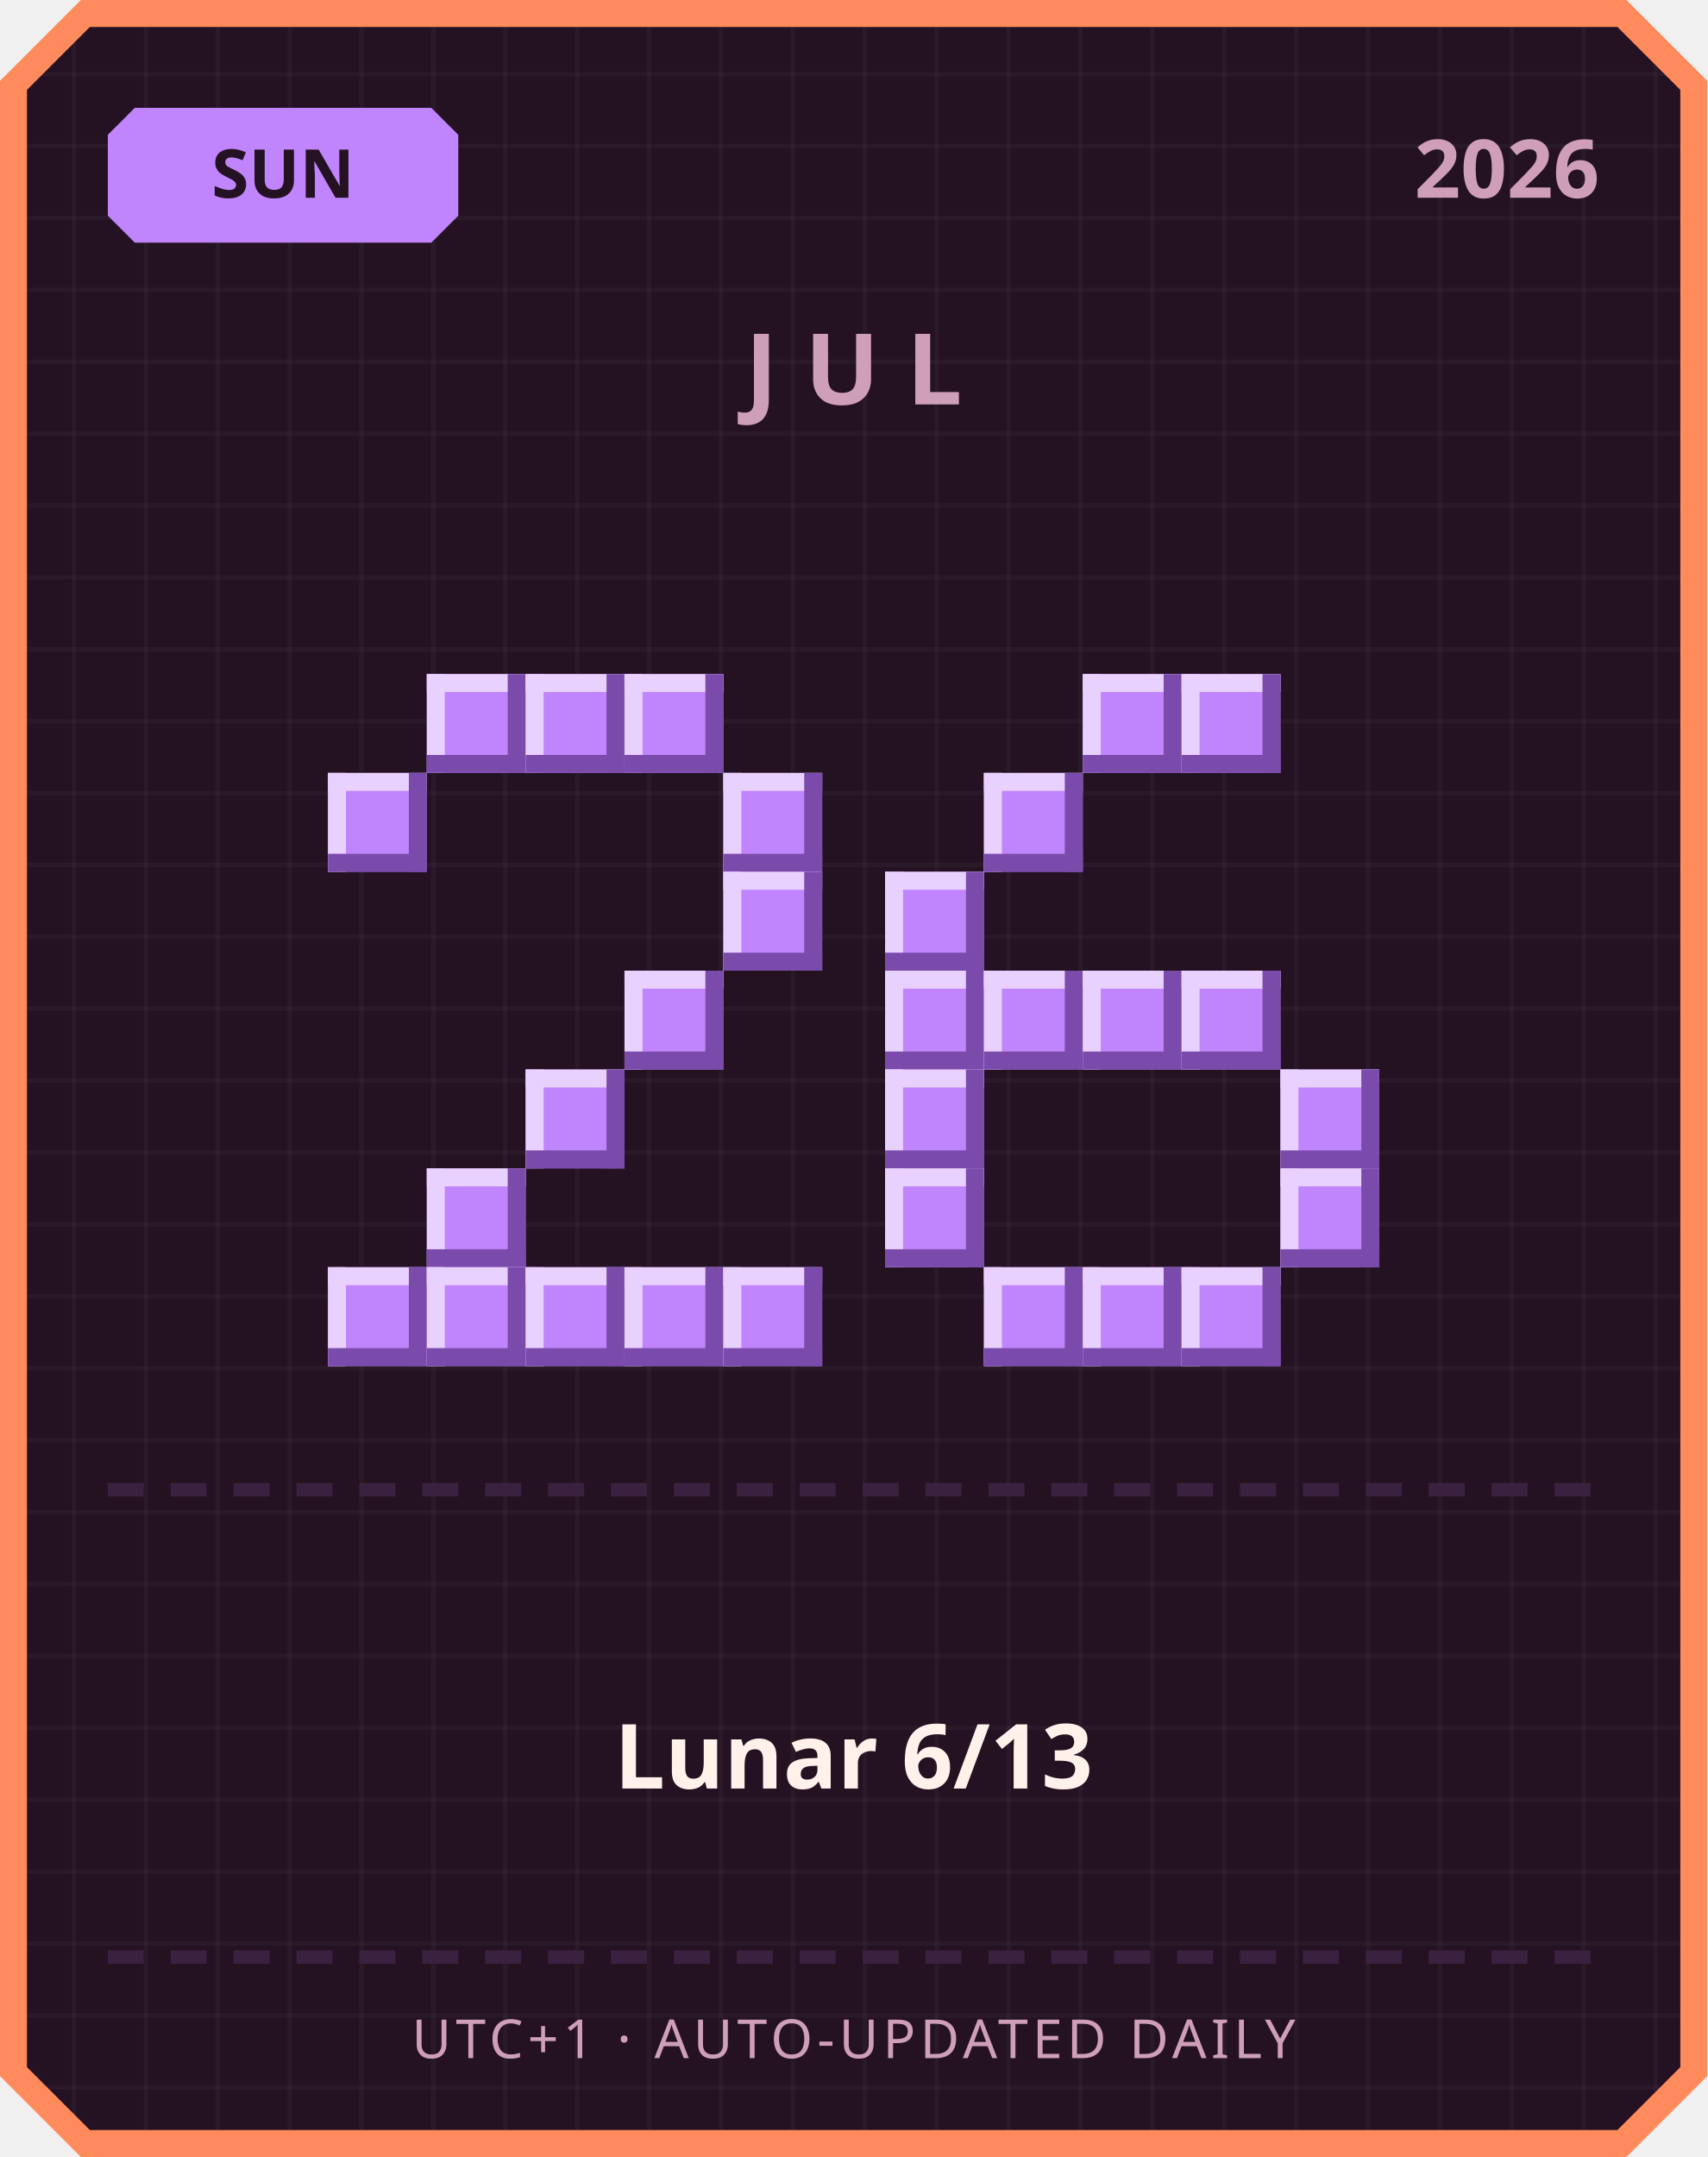
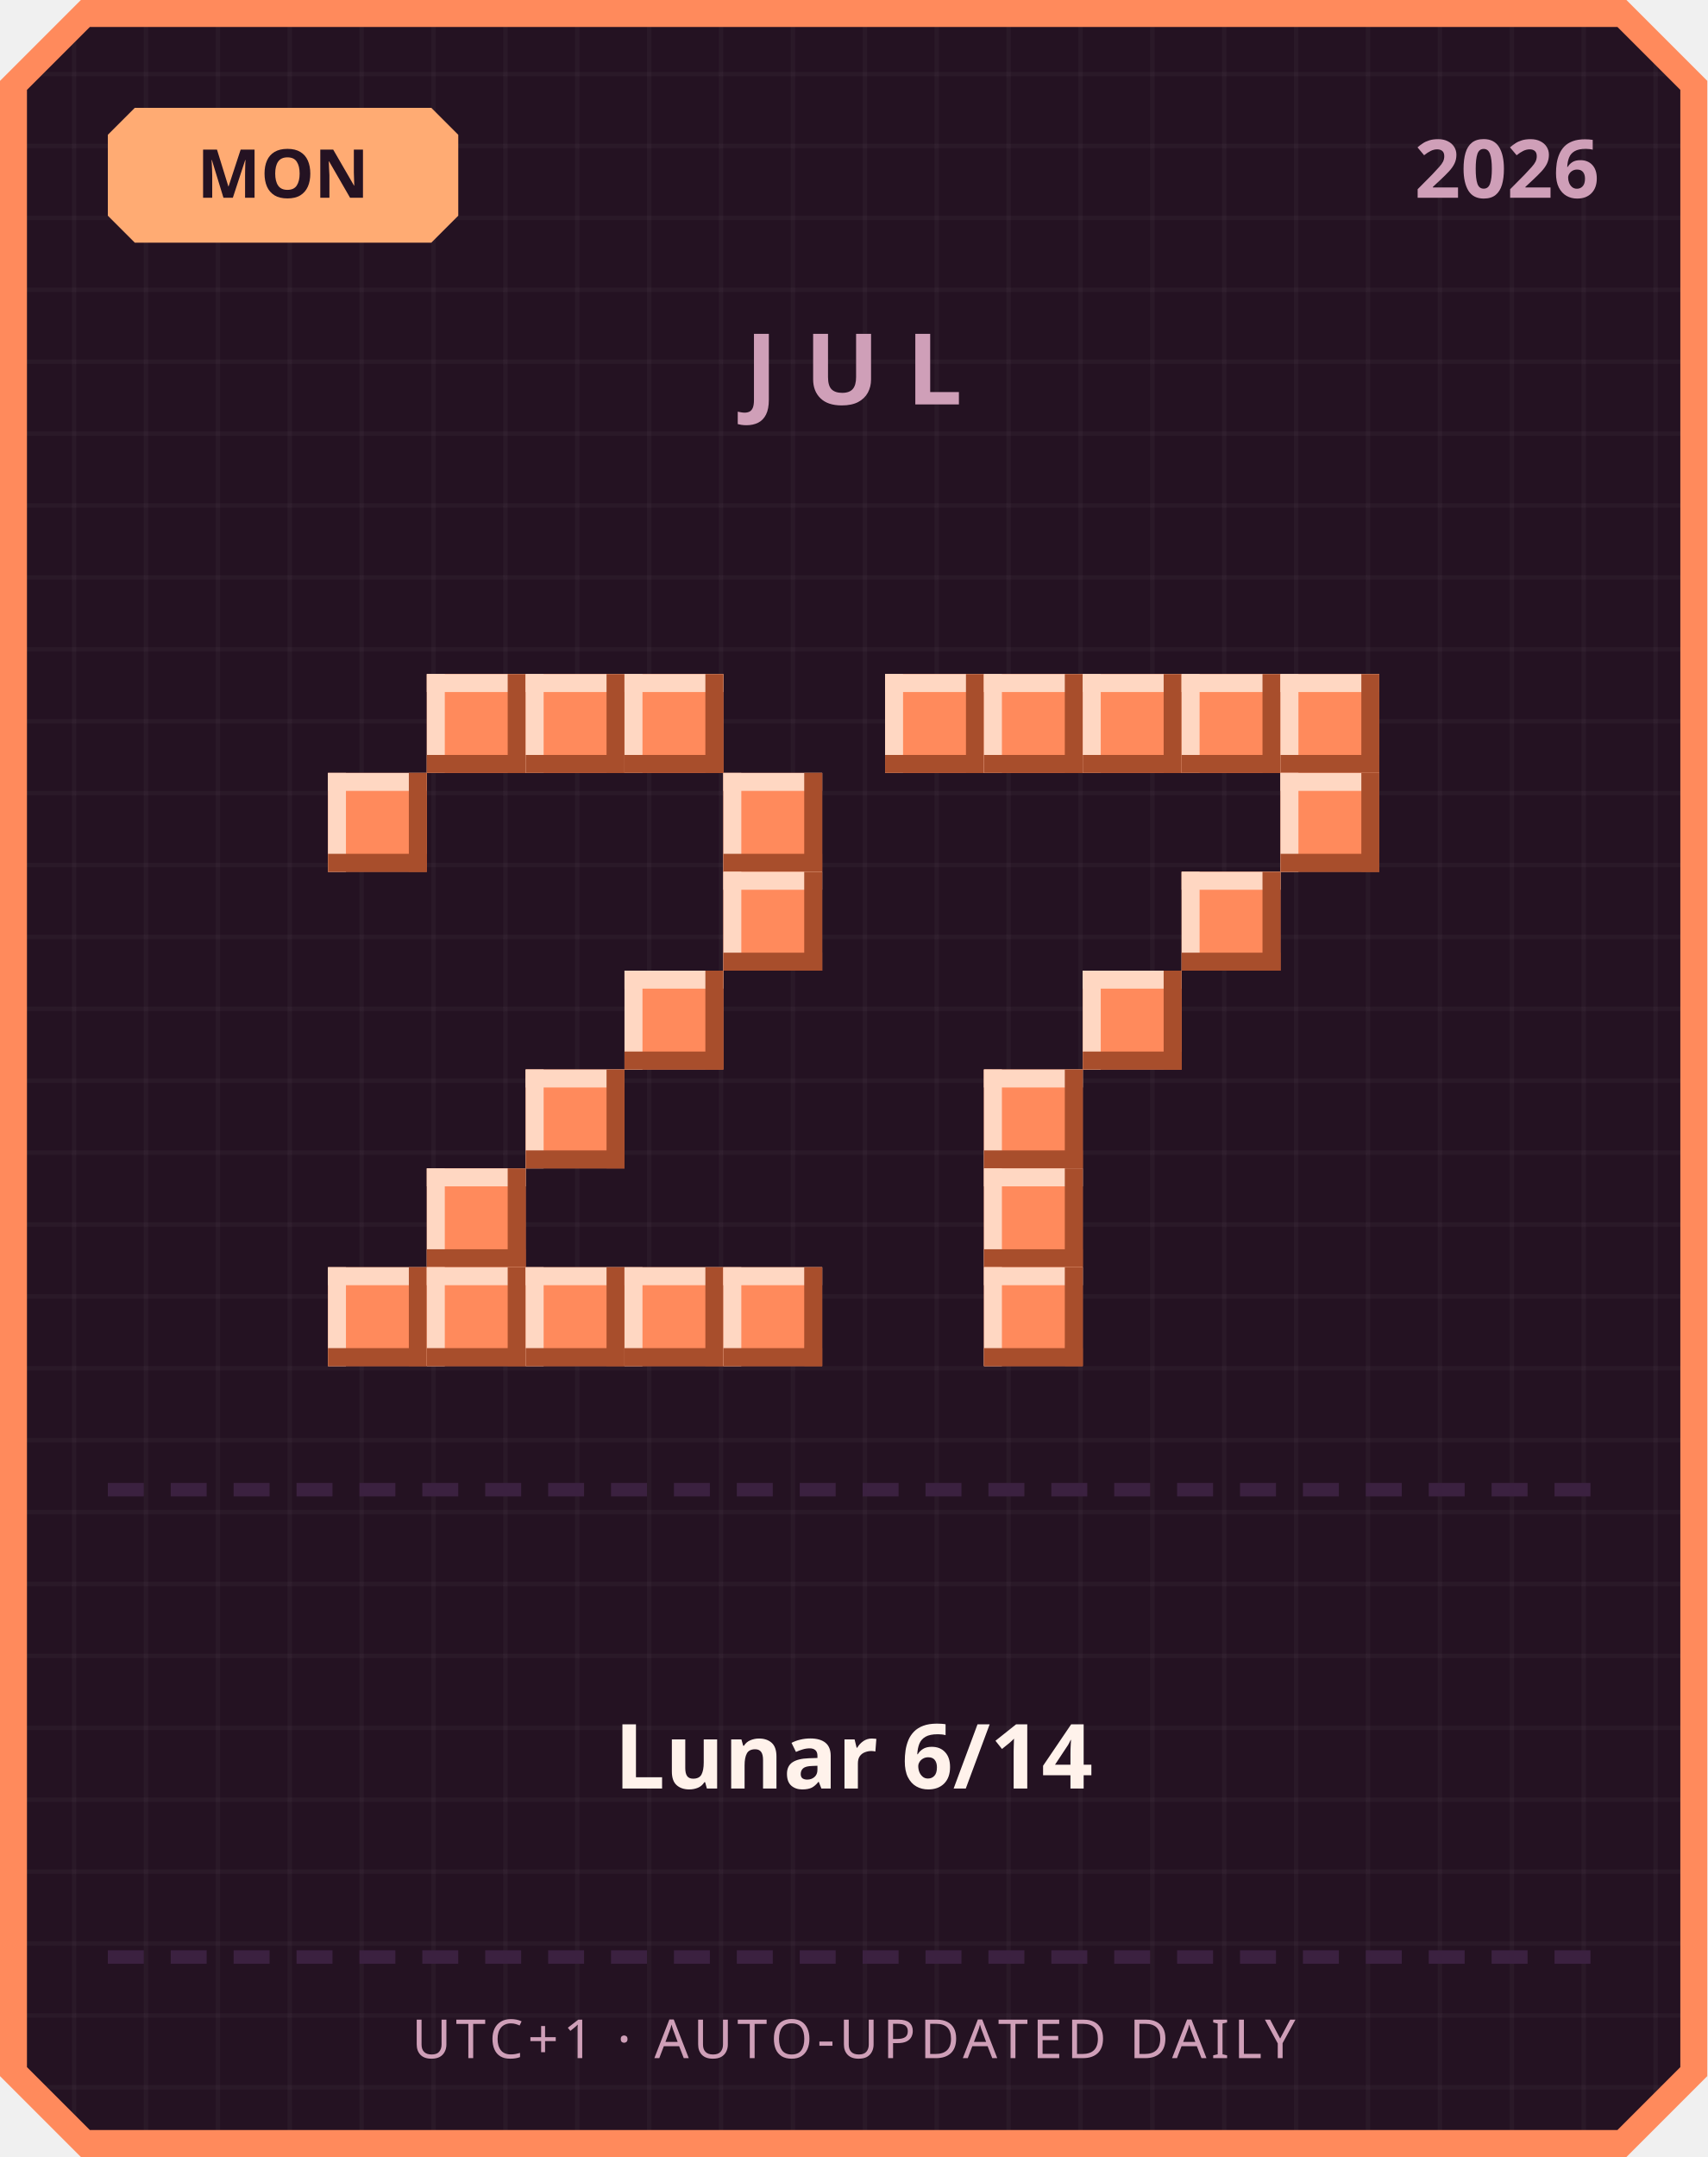
<svg xmlns="http://www.w3.org/2000/svg" width="380" height="480" viewBox="0 0 380 480">
  <defs>
    <pattern id="grid" width="16" height="16" patternUnits="userSpaceOnUse">
      <rect width="16" height="16" fill="#241222" />
      <rect width="1" height="16" fill="#ffffff" opacity="0.03" />
      <rect width="16" height="1" fill="#ffffff" opacity="0.03" />
    </pattern>
  </defs>
  <path d="M 18,0 L 362,0 L 380,18 L 380,462 L 362,480 L 18,480 L 0,462 L 0,18 Z" fill="#ff8a5c" />
  <path d="M 20,6 L 360,6 L 374,20 L 374,460 L 360,474 L 20,474 L 6,460 L 6,20 Z" fill="url(#grid)" />
-   <path d="M 30,24 L 96,24 L 102,30 L 102,48 L 96,54 L 30,54 L 24,48 L 24,30 Z" fill="#c084fc" />
-   <text x="63" y="44" text-anchor="middle" font-family="'Segoe UI', sans-serif" font-size="15" font-weight="700" fill="#241222">SUN</text>
+   <path d="M 30,24 L 96,24 L 102,30 L 102,48 L 96,54 L 30,54 L 24,48 L 24,30 Z" fill="#ffab73" />
+   <text x="63" y="44" text-anchor="middle" font-family="'Segoe UI', sans-serif" font-size="15" font-weight="700" fill="#241222">MON</text>
  <text x="356" y="44" text-anchor="end" font-family="'Segoe UI', sans-serif" font-size="18" font-weight="700" fill="#cf9fb8">2026</text>
  <text x="190" y="90" text-anchor="middle" font-family="'Segoe UI', sans-serif" font-size="22" font-weight="700" letter-spacing="6" fill="#cf9fb8">JUL</text>
-   <rect x="95" y="150" width="22" height="22" fill="#c084fc" />
-   <rect x="95" y="150" width="22" height="4" fill="#e9d1ff" />
-   <rect x="95" y="150" width="4" height="22" fill="#e9d1ff" />
-   <rect x="95" y="168" width="22" height="4" fill="#7a4bab" />
-   <rect x="113" y="150" width="4" height="22" fill="#7a4bab" />
-   <rect x="117" y="150" width="22" height="22" fill="#c084fc" />
-   <rect x="117" y="150" width="22" height="4" fill="#e9d1ff" />
-   <rect x="117" y="150" width="4" height="22" fill="#e9d1ff" />
-   <rect x="117" y="168" width="22" height="4" fill="#7a4bab" />
-   <rect x="135" y="150" width="4" height="22" fill="#7a4bab" />
-   <rect x="139" y="150" width="22" height="22" fill="#c084fc" />
-   <rect x="139" y="150" width="22" height="4" fill="#e9d1ff" />
-   <rect x="139" y="150" width="4" height="22" fill="#e9d1ff" />
-   <rect x="139" y="168" width="22" height="4" fill="#7a4bab" />
-   <rect x="157" y="150" width="4" height="22" fill="#7a4bab" />
-   <rect x="73" y="172" width="22" height="22" fill="#c084fc" />
-   <rect x="73" y="172" width="22" height="4" fill="#e9d1ff" />
-   <rect x="73" y="172" width="4" height="22" fill="#e9d1ff" />
-   <rect x="73" y="190" width="22" height="4" fill="#7a4bab" />
-   <rect x="91" y="172" width="4" height="22" fill="#7a4bab" />
-   <rect x="161" y="172" width="22" height="22" fill="#c084fc" />
-   <rect x="161" y="172" width="22" height="4" fill="#e9d1ff" />
-   <rect x="161" y="172" width="4" height="22" fill="#e9d1ff" />
-   <rect x="161" y="190" width="22" height="4" fill="#7a4bab" />
-   <rect x="179" y="172" width="4" height="22" fill="#7a4bab" />
-   <rect x="161" y="194" width="22" height="22" fill="#c084fc" />
-   <rect x="161" y="194" width="22" height="4" fill="#e9d1ff" />
-   <rect x="161" y="194" width="4" height="22" fill="#e9d1ff" />
-   <rect x="161" y="212" width="22" height="4" fill="#7a4bab" />
-   <rect x="179" y="194" width="4" height="22" fill="#7a4bab" />
-   <rect x="139" y="216" width="22" height="22" fill="#c084fc" />
-   <rect x="139" y="216" width="22" height="4" fill="#e9d1ff" />
-   <rect x="139" y="216" width="4" height="22" fill="#e9d1ff" />
-   <rect x="139" y="234" width="22" height="4" fill="#7a4bab" />
-   <rect x="157" y="216" width="4" height="22" fill="#7a4bab" />
-   <rect x="117" y="238" width="22" height="22" fill="#c084fc" />
-   <rect x="117" y="238" width="22" height="4" fill="#e9d1ff" />
-   <rect x="117" y="238" width="4" height="22" fill="#e9d1ff" />
-   <rect x="117" y="256" width="22" height="4" fill="#7a4bab" />
-   <rect x="135" y="238" width="4" height="22" fill="#7a4bab" />
-   <rect x="95" y="260" width="22" height="22" fill="#c084fc" />
-   <rect x="95" y="260" width="22" height="4" fill="#e9d1ff" />
-   <rect x="95" y="260" width="4" height="22" fill="#e9d1ff" />
-   <rect x="95" y="278" width="22" height="4" fill="#7a4bab" />
-   <rect x="113" y="260" width="4" height="22" fill="#7a4bab" />
-   <rect x="73" y="282" width="22" height="22" fill="#c084fc" />
-   <rect x="73" y="282" width="22" height="4" fill="#e9d1ff" />
-   <rect x="73" y="282" width="4" height="22" fill="#e9d1ff" />
-   <rect x="73" y="300" width="22" height="4" fill="#7a4bab" />
-   <rect x="91" y="282" width="4" height="22" fill="#7a4bab" />
-   <rect x="95" y="282" width="22" height="22" fill="#c084fc" />
-   <rect x="95" y="282" width="22" height="4" fill="#e9d1ff" />
-   <rect x="95" y="282" width="4" height="22" fill="#e9d1ff" />
-   <rect x="95" y="300" width="22" height="4" fill="#7a4bab" />
-   <rect x="113" y="282" width="4" height="22" fill="#7a4bab" />
-   <rect x="117" y="282" width="22" height="22" fill="#c084fc" />
-   <rect x="117" y="282" width="22" height="4" fill="#e9d1ff" />
-   <rect x="117" y="282" width="4" height="22" fill="#e9d1ff" />
-   <rect x="117" y="300" width="22" height="4" fill="#7a4bab" />
-   <rect x="135" y="282" width="4" height="22" fill="#7a4bab" />
-   <rect x="139" y="282" width="22" height="22" fill="#c084fc" />
-   <rect x="139" y="282" width="22" height="4" fill="#e9d1ff" />
-   <rect x="139" y="282" width="4" height="22" fill="#e9d1ff" />
-   <rect x="139" y="300" width="22" height="4" fill="#7a4bab" />
-   <rect x="157" y="282" width="4" height="22" fill="#7a4bab" />
-   <rect x="161" y="282" width="22" height="22" fill="#c084fc" />
-   <rect x="161" y="282" width="22" height="4" fill="#e9d1ff" />
-   <rect x="161" y="282" width="4" height="22" fill="#e9d1ff" />
-   <rect x="161" y="300" width="22" height="4" fill="#7a4bab" />
-   <rect x="179" y="282" width="4" height="22" fill="#7a4bab" />
-   <rect x="241" y="150" width="22" height="22" fill="#c084fc" />
-   <rect x="241" y="150" width="22" height="4" fill="#e9d1ff" />
-   <rect x="241" y="150" width="4" height="22" fill="#e9d1ff" />
-   <rect x="241" y="168" width="22" height="4" fill="#7a4bab" />
-   <rect x="259" y="150" width="4" height="22" fill="#7a4bab" />
-   <rect x="263" y="150" width="22" height="22" fill="#c084fc" />
-   <rect x="263" y="150" width="22" height="4" fill="#e9d1ff" />
-   <rect x="263" y="150" width="4" height="22" fill="#e9d1ff" />
-   <rect x="263" y="168" width="22" height="4" fill="#7a4bab" />
-   <rect x="281" y="150" width="4" height="22" fill="#7a4bab" />
-   <rect x="219" y="172" width="22" height="22" fill="#c084fc" />
-   <rect x="219" y="172" width="22" height="4" fill="#e9d1ff" />
-   <rect x="219" y="172" width="4" height="22" fill="#e9d1ff" />
-   <rect x="219" y="190" width="22" height="4" fill="#7a4bab" />
-   <rect x="237" y="172" width="4" height="22" fill="#7a4bab" />
-   <rect x="197" y="194" width="22" height="22" fill="#c084fc" />
-   <rect x="197" y="194" width="22" height="4" fill="#e9d1ff" />
-   <rect x="197" y="194" width="4" height="22" fill="#e9d1ff" />
-   <rect x="197" y="212" width="22" height="4" fill="#7a4bab" />
-   <rect x="215" y="194" width="4" height="22" fill="#7a4bab" />
-   <rect x="197" y="216" width="22" height="22" fill="#c084fc" />
-   <rect x="197" y="216" width="22" height="4" fill="#e9d1ff" />
-   <rect x="197" y="216" width="4" height="22" fill="#e9d1ff" />
-   <rect x="197" y="234" width="22" height="4" fill="#7a4bab" />
-   <rect x="215" y="216" width="4" height="22" fill="#7a4bab" />
-   <rect x="219" y="216" width="22" height="22" fill="#c084fc" />
-   <rect x="219" y="216" width="22" height="4" fill="#e9d1ff" />
-   <rect x="219" y="216" width="4" height="22" fill="#e9d1ff" />
-   <rect x="219" y="234" width="22" height="4" fill="#7a4bab" />
-   <rect x="237" y="216" width="4" height="22" fill="#7a4bab" />
-   <rect x="241" y="216" width="22" height="22" fill="#c084fc" />
-   <rect x="241" y="216" width="22" height="4" fill="#e9d1ff" />
-   <rect x="241" y="216" width="4" height="22" fill="#e9d1ff" />
-   <rect x="241" y="234" width="22" height="4" fill="#7a4bab" />
-   <rect x="259" y="216" width="4" height="22" fill="#7a4bab" />
-   <rect x="263" y="216" width="22" height="22" fill="#c084fc" />
-   <rect x="263" y="216" width="22" height="4" fill="#e9d1ff" />
-   <rect x="263" y="216" width="4" height="22" fill="#e9d1ff" />
-   <rect x="263" y="234" width="22" height="4" fill="#7a4bab" />
-   <rect x="281" y="216" width="4" height="22" fill="#7a4bab" />
-   <rect x="197" y="238" width="22" height="22" fill="#c084fc" />
-   <rect x="197" y="238" width="22" height="4" fill="#e9d1ff" />
-   <rect x="197" y="238" width="4" height="22" fill="#e9d1ff" />
-   <rect x="197" y="256" width="22" height="4" fill="#7a4bab" />
-   <rect x="215" y="238" width="4" height="22" fill="#7a4bab" />
-   <rect x="285" y="238" width="22" height="22" fill="#c084fc" />
-   <rect x="285" y="238" width="22" height="4" fill="#e9d1ff" />
-   <rect x="285" y="238" width="4" height="22" fill="#e9d1ff" />
-   <rect x="285" y="256" width="22" height="4" fill="#7a4bab" />
-   <rect x="303" y="238" width="4" height="22" fill="#7a4bab" />
-   <rect x="197" y="260" width="22" height="22" fill="#c084fc" />
-   <rect x="197" y="260" width="22" height="4" fill="#e9d1ff" />
-   <rect x="197" y="260" width="4" height="22" fill="#e9d1ff" />
-   <rect x="197" y="278" width="22" height="4" fill="#7a4bab" />
-   <rect x="215" y="260" width="4" height="22" fill="#7a4bab" />
-   <rect x="285" y="260" width="22" height="22" fill="#c084fc" />
-   <rect x="285" y="260" width="22" height="4" fill="#e9d1ff" />
-   <rect x="285" y="260" width="4" height="22" fill="#e9d1ff" />
-   <rect x="285" y="278" width="22" height="4" fill="#7a4bab" />
-   <rect x="303" y="260" width="4" height="22" fill="#7a4bab" />
-   <rect x="219" y="282" width="22" height="22" fill="#c084fc" />
-   <rect x="219" y="282" width="22" height="4" fill="#e9d1ff" />
-   <rect x="219" y="282" width="4" height="22" fill="#e9d1ff" />
-   <rect x="219" y="300" width="22" height="4" fill="#7a4bab" />
-   <rect x="237" y="282" width="4" height="22" fill="#7a4bab" />
-   <rect x="241" y="282" width="22" height="22" fill="#c084fc" />
-   <rect x="241" y="282" width="22" height="4" fill="#e9d1ff" />
-   <rect x="241" y="282" width="4" height="22" fill="#e9d1ff" />
-   <rect x="241" y="300" width="22" height="4" fill="#7a4bab" />
-   <rect x="259" y="282" width="4" height="22" fill="#7a4bab" />
-   <rect x="263" y="282" width="22" height="22" fill="#c084fc" />
-   <rect x="263" y="282" width="22" height="4" fill="#e9d1ff" />
-   <rect x="263" y="282" width="4" height="22" fill="#e9d1ff" />
-   <rect x="263" y="300" width="22" height="4" fill="#7a4bab" />
-   <rect x="281" y="282" width="4" height="22" fill="#7a4bab" />
+   <rect x="95" y="150" width="22" height="22" fill="#ff8a5c" />
+   <rect x="95" y="150" width="22" height="4" fill="#ffd7c2" />
+   <rect x="95" y="150" width="4" height="22" fill="#ffd7c2" />
+   <rect x="95" y="168" width="22" height="4" fill="#a84e2c" />
+   <rect x="113" y="150" width="4" height="22" fill="#a84e2c" />
+   <rect x="117" y="150" width="22" height="22" fill="#ff8a5c" />
+   <rect x="117" y="150" width="22" height="4" fill="#ffd7c2" />
+   <rect x="117" y="150" width="4" height="22" fill="#ffd7c2" />
+   <rect x="117" y="168" width="22" height="4" fill="#a84e2c" />
+   <rect x="135" y="150" width="4" height="22" fill="#a84e2c" />
+   <rect x="139" y="150" width="22" height="22" fill="#ff8a5c" />
+   <rect x="139" y="150" width="22" height="4" fill="#ffd7c2" />
+   <rect x="139" y="150" width="4" height="22" fill="#ffd7c2" />
+   <rect x="139" y="168" width="22" height="4" fill="#a84e2c" />
+   <rect x="157" y="150" width="4" height="22" fill="#a84e2c" />
+   <rect x="73" y="172" width="22" height="22" fill="#ff8a5c" />
+   <rect x="73" y="172" width="22" height="4" fill="#ffd7c2" />
+   <rect x="73" y="172" width="4" height="22" fill="#ffd7c2" />
+   <rect x="73" y="190" width="22" height="4" fill="#a84e2c" />
+   <rect x="91" y="172" width="4" height="22" fill="#a84e2c" />
+   <rect x="161" y="172" width="22" height="22" fill="#ff8a5c" />
+   <rect x="161" y="172" width="22" height="4" fill="#ffd7c2" />
+   <rect x="161" y="172" width="4" height="22" fill="#ffd7c2" />
+   <rect x="161" y="190" width="22" height="4" fill="#a84e2c" />
+   <rect x="179" y="172" width="4" height="22" fill="#a84e2c" />
+   <rect x="161" y="194" width="22" height="22" fill="#ff8a5c" />
+   <rect x="161" y="194" width="22" height="4" fill="#ffd7c2" />
+   <rect x="161" y="194" width="4" height="22" fill="#ffd7c2" />
+   <rect x="161" y="212" width="22" height="4" fill="#a84e2c" />
+   <rect x="179" y="194" width="4" height="22" fill="#a84e2c" />
+   <rect x="139" y="216" width="22" height="22" fill="#ff8a5c" />
+   <rect x="139" y="216" width="22" height="4" fill="#ffd7c2" />
+   <rect x="139" y="216" width="4" height="22" fill="#ffd7c2" />
+   <rect x="139" y="234" width="22" height="4" fill="#a84e2c" />
+   <rect x="157" y="216" width="4" height="22" fill="#a84e2c" />
+   <rect x="117" y="238" width="22" height="22" fill="#ff8a5c" />
+   <rect x="117" y="238" width="22" height="4" fill="#ffd7c2" />
+   <rect x="117" y="238" width="4" height="22" fill="#ffd7c2" />
+   <rect x="117" y="256" width="22" height="4" fill="#a84e2c" />
+   <rect x="135" y="238" width="4" height="22" fill="#a84e2c" />
+   <rect x="95" y="260" width="22" height="22" fill="#ff8a5c" />
+   <rect x="95" y="260" width="22" height="4" fill="#ffd7c2" />
+   <rect x="95" y="260" width="4" height="22" fill="#ffd7c2" />
+   <rect x="95" y="278" width="22" height="4" fill="#a84e2c" />
+   <rect x="113" y="260" width="4" height="22" fill="#a84e2c" />
+   <rect x="73" y="282" width="22" height="22" fill="#ff8a5c" />
+   <rect x="73" y="282" width="22" height="4" fill="#ffd7c2" />
+   <rect x="73" y="282" width="4" height="22" fill="#ffd7c2" />
+   <rect x="73" y="300" width="22" height="4" fill="#a84e2c" />
+   <rect x="91" y="282" width="4" height="22" fill="#a84e2c" />
+   <rect x="95" y="282" width="22" height="22" fill="#ff8a5c" />
+   <rect x="95" y="282" width="22" height="4" fill="#ffd7c2" />
+   <rect x="95" y="282" width="4" height="22" fill="#ffd7c2" />
+   <rect x="95" y="300" width="22" height="4" fill="#a84e2c" />
+   <rect x="113" y="282" width="4" height="22" fill="#a84e2c" />
+   <rect x="117" y="282" width="22" height="22" fill="#ff8a5c" />
+   <rect x="117" y="282" width="22" height="4" fill="#ffd7c2" />
+   <rect x="117" y="282" width="4" height="22" fill="#ffd7c2" />
+   <rect x="117" y="300" width="22" height="4" fill="#a84e2c" />
+   <rect x="135" y="282" width="4" height="22" fill="#a84e2c" />
+   <rect x="139" y="282" width="22" height="22" fill="#ff8a5c" />
+   <rect x="139" y="282" width="22" height="4" fill="#ffd7c2" />
+   <rect x="139" y="282" width="4" height="22" fill="#ffd7c2" />
+   <rect x="139" y="300" width="22" height="4" fill="#a84e2c" />
+   <rect x="157" y="282" width="4" height="22" fill="#a84e2c" />
+   <rect x="161" y="282" width="22" height="22" fill="#ff8a5c" />
+   <rect x="161" y="282" width="22" height="4" fill="#ffd7c2" />
+   <rect x="161" y="282" width="4" height="22" fill="#ffd7c2" />
+   <rect x="161" y="300" width="22" height="4" fill="#a84e2c" />
+   <rect x="179" y="282" width="4" height="22" fill="#a84e2c" />
+   <rect x="197" y="150" width="22" height="22" fill="#ff8a5c" />
+   <rect x="197" y="150" width="22" height="4" fill="#ffd7c2" />
+   <rect x="197" y="150" width="4" height="22" fill="#ffd7c2" />
+   <rect x="197" y="168" width="22" height="4" fill="#a84e2c" />
+   <rect x="215" y="150" width="4" height="22" fill="#a84e2c" />
+   <rect x="219" y="150" width="22" height="22" fill="#ff8a5c" />
+   <rect x="219" y="150" width="22" height="4" fill="#ffd7c2" />
+   <rect x="219" y="150" width="4" height="22" fill="#ffd7c2" />
+   <rect x="219" y="168" width="22" height="4" fill="#a84e2c" />
+   <rect x="237" y="150" width="4" height="22" fill="#a84e2c" />
+   <rect x="241" y="150" width="22" height="22" fill="#ff8a5c" />
+   <rect x="241" y="150" width="22" height="4" fill="#ffd7c2" />
+   <rect x="241" y="150" width="4" height="22" fill="#ffd7c2" />
+   <rect x="241" y="168" width="22" height="4" fill="#a84e2c" />
+   <rect x="259" y="150" width="4" height="22" fill="#a84e2c" />
+   <rect x="263" y="150" width="22" height="22" fill="#ff8a5c" />
+   <rect x="263" y="150" width="22" height="4" fill="#ffd7c2" />
+   <rect x="263" y="150" width="4" height="22" fill="#ffd7c2" />
+   <rect x="263" y="168" width="22" height="4" fill="#a84e2c" />
+   <rect x="281" y="150" width="4" height="22" fill="#a84e2c" />
+   <rect x="285" y="150" width="22" height="22" fill="#ff8a5c" />
+   <rect x="285" y="150" width="22" height="4" fill="#ffd7c2" />
+   <rect x="285" y="150" width="4" height="22" fill="#ffd7c2" />
+   <rect x="285" y="168" width="22" height="4" fill="#a84e2c" />
+   <rect x="303" y="150" width="4" height="22" fill="#a84e2c" />
+   <rect x="285" y="172" width="22" height="22" fill="#ff8a5c" />
+   <rect x="285" y="172" width="22" height="4" fill="#ffd7c2" />
+   <rect x="285" y="172" width="4" height="22" fill="#ffd7c2" />
+   <rect x="285" y="190" width="22" height="4" fill="#a84e2c" />
+   <rect x="303" y="172" width="4" height="22" fill="#a84e2c" />
+   <rect x="263" y="194" width="22" height="22" fill="#ff8a5c" />
+   <rect x="263" y="194" width="22" height="4" fill="#ffd7c2" />
+   <rect x="263" y="194" width="4" height="22" fill="#ffd7c2" />
+   <rect x="263" y="212" width="22" height="4" fill="#a84e2c" />
+   <rect x="281" y="194" width="4" height="22" fill="#a84e2c" />
+   <rect x="241" y="216" width="22" height="22" fill="#ff8a5c" />
+   <rect x="241" y="216" width="22" height="4" fill="#ffd7c2" />
+   <rect x="241" y="216" width="4" height="22" fill="#ffd7c2" />
+   <rect x="241" y="234" width="22" height="4" fill="#a84e2c" />
+   <rect x="259" y="216" width="4" height="22" fill="#a84e2c" />
+   <rect x="219" y="238" width="22" height="22" fill="#ff8a5c" />
+   <rect x="219" y="238" width="22" height="4" fill="#ffd7c2" />
+   <rect x="219" y="238" width="4" height="22" fill="#ffd7c2" />
+   <rect x="219" y="256" width="22" height="4" fill="#a84e2c" />
+   <rect x="237" y="238" width="4" height="22" fill="#a84e2c" />
+   <rect x="219" y="260" width="22" height="22" fill="#ff8a5c" />
+   <rect x="219" y="260" width="22" height="4" fill="#ffd7c2" />
+   <rect x="219" y="260" width="4" height="22" fill="#ffd7c2" />
+   <rect x="219" y="278" width="22" height="4" fill="#a84e2c" />
+   <rect x="237" y="260" width="4" height="22" fill="#a84e2c" />
+   <rect x="219" y="282" width="22" height="22" fill="#ff8a5c" />
+   <rect x="219" y="282" width="22" height="4" fill="#ffd7c2" />
+   <rect x="219" y="282" width="4" height="22" fill="#ffd7c2" />
+   <rect x="219" y="300" width="22" height="4" fill="#a84e2c" />
+   <rect x="237" y="282" width="4" height="22" fill="#a84e2c" />
  <rect x="24" y="330" width="8" height="3" fill="#3b2140" />
  <rect x="38" y="330" width="8" height="3" fill="#3b2140" />
  <rect x="52" y="330" width="8" height="3" fill="#3b2140" />
  <rect x="66" y="330" width="8" height="3" fill="#3b2140" />
  <rect x="80" y="330" width="8" height="3" fill="#3b2140" />
  <rect x="94" y="330" width="8" height="3" fill="#3b2140" />
  <rect x="108" y="330" width="8" height="3" fill="#3b2140" />
  <rect x="122" y="330" width="8" height="3" fill="#3b2140" />
  <rect x="136" y="330" width="8" height="3" fill="#3b2140" />
  <rect x="150" y="330" width="8" height="3" fill="#3b2140" />
  <rect x="164" y="330" width="8" height="3" fill="#3b2140" />
  <rect x="178" y="330" width="8" height="3" fill="#3b2140" />
  <rect x="192" y="330" width="8" height="3" fill="#3b2140" />
  <rect x="206" y="330" width="8" height="3" fill="#3b2140" />
  <rect x="220" y="330" width="8" height="3" fill="#3b2140" />
  <rect x="234" y="330" width="8" height="3" fill="#3b2140" />
  <rect x="248" y="330" width="8" height="3" fill="#3b2140" />
  <rect x="262" y="330" width="8" height="3" fill="#3b2140" />
  <rect x="276" y="330" width="8" height="3" fill="#3b2140" />
  <rect x="290" y="330" width="8" height="3" fill="#3b2140" />
  <rect x="304" y="330" width="8" height="3" fill="#3b2140" />
  <rect x="318" y="330" width="8" height="3" fill="#3b2140" />
  <rect x="332" y="330" width="8" height="3" fill="#3b2140" />
  <rect x="346" y="330" width="8" height="3" fill="#3b2140" />
-   <text x="190" y="398" text-anchor="middle" font-family="'Segoe UI', 'Microsoft JhengHei', sans-serif" font-size="20" font-weight="700" fill="#fff2eb">Lunar 6/13</text>
+   <text x="190" y="398" text-anchor="middle" font-family="'Segoe UI', 'Microsoft JhengHei', sans-serif" font-size="20" font-weight="700" fill="#fff2eb">Lunar 6/14</text>
  <rect x="24" y="434" width="8" height="3" fill="#3b2140" />
  <rect x="38" y="434" width="8" height="3" fill="#3b2140" />
  <rect x="52" y="434" width="8" height="3" fill="#3b2140" />
  <rect x="66" y="434" width="8" height="3" fill="#3b2140" />
  <rect x="80" y="434" width="8" height="3" fill="#3b2140" />
  <rect x="94" y="434" width="8" height="3" fill="#3b2140" />
  <rect x="108" y="434" width="8" height="3" fill="#3b2140" />
  <rect x="122" y="434" width="8" height="3" fill="#3b2140" />
  <rect x="136" y="434" width="8" height="3" fill="#3b2140" />
  <rect x="150" y="434" width="8" height="3" fill="#3b2140" />
  <rect x="164" y="434" width="8" height="3" fill="#3b2140" />
  <rect x="178" y="434" width="8" height="3" fill="#3b2140" />
  <rect x="192" y="434" width="8" height="3" fill="#3b2140" />
  <rect x="206" y="434" width="8" height="3" fill="#3b2140" />
  <rect x="220" y="434" width="8" height="3" fill="#3b2140" />
  <rect x="234" y="434" width="8" height="3" fill="#3b2140" />
  <rect x="248" y="434" width="8" height="3" fill="#3b2140" />
  <rect x="262" y="434" width="8" height="3" fill="#3b2140" />
  <rect x="276" y="434" width="8" height="3" fill="#3b2140" />
  <rect x="290" y="434" width="8" height="3" fill="#3b2140" />
  <rect x="304" y="434" width="8" height="3" fill="#3b2140" />
  <rect x="318" y="434" width="8" height="3" fill="#3b2140" />
  <rect x="332" y="434" width="8" height="3" fill="#3b2140" />
  <rect x="346" y="434" width="8" height="3" fill="#3b2140" />
  <text x="190" y="458" text-anchor="middle" font-family="'Segoe UI', sans-serif" font-size="12" letter-spacing="1" fill="#cf9fb8">UTC+1 · AUTO-UPDATED DAILY</text>
</svg>
